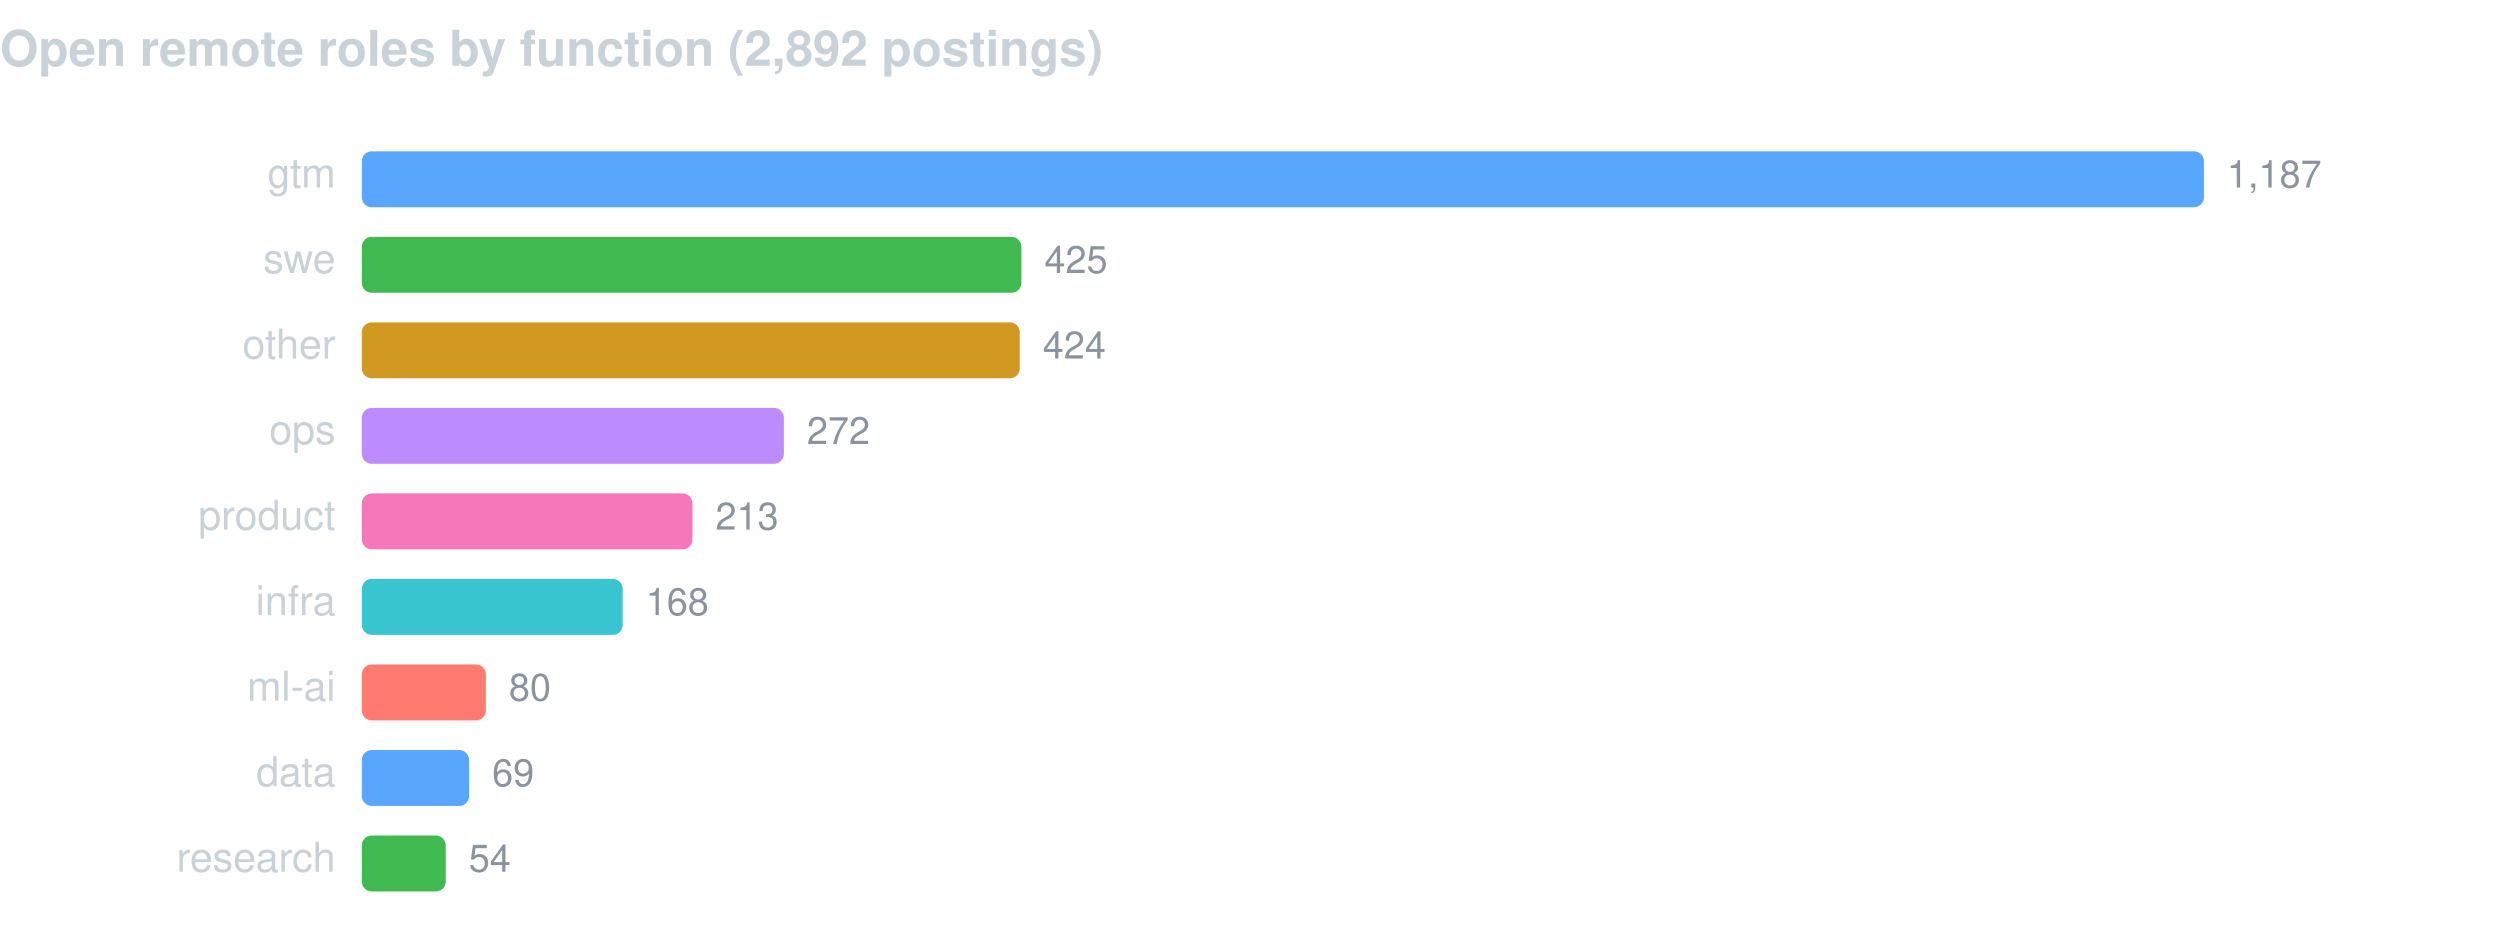
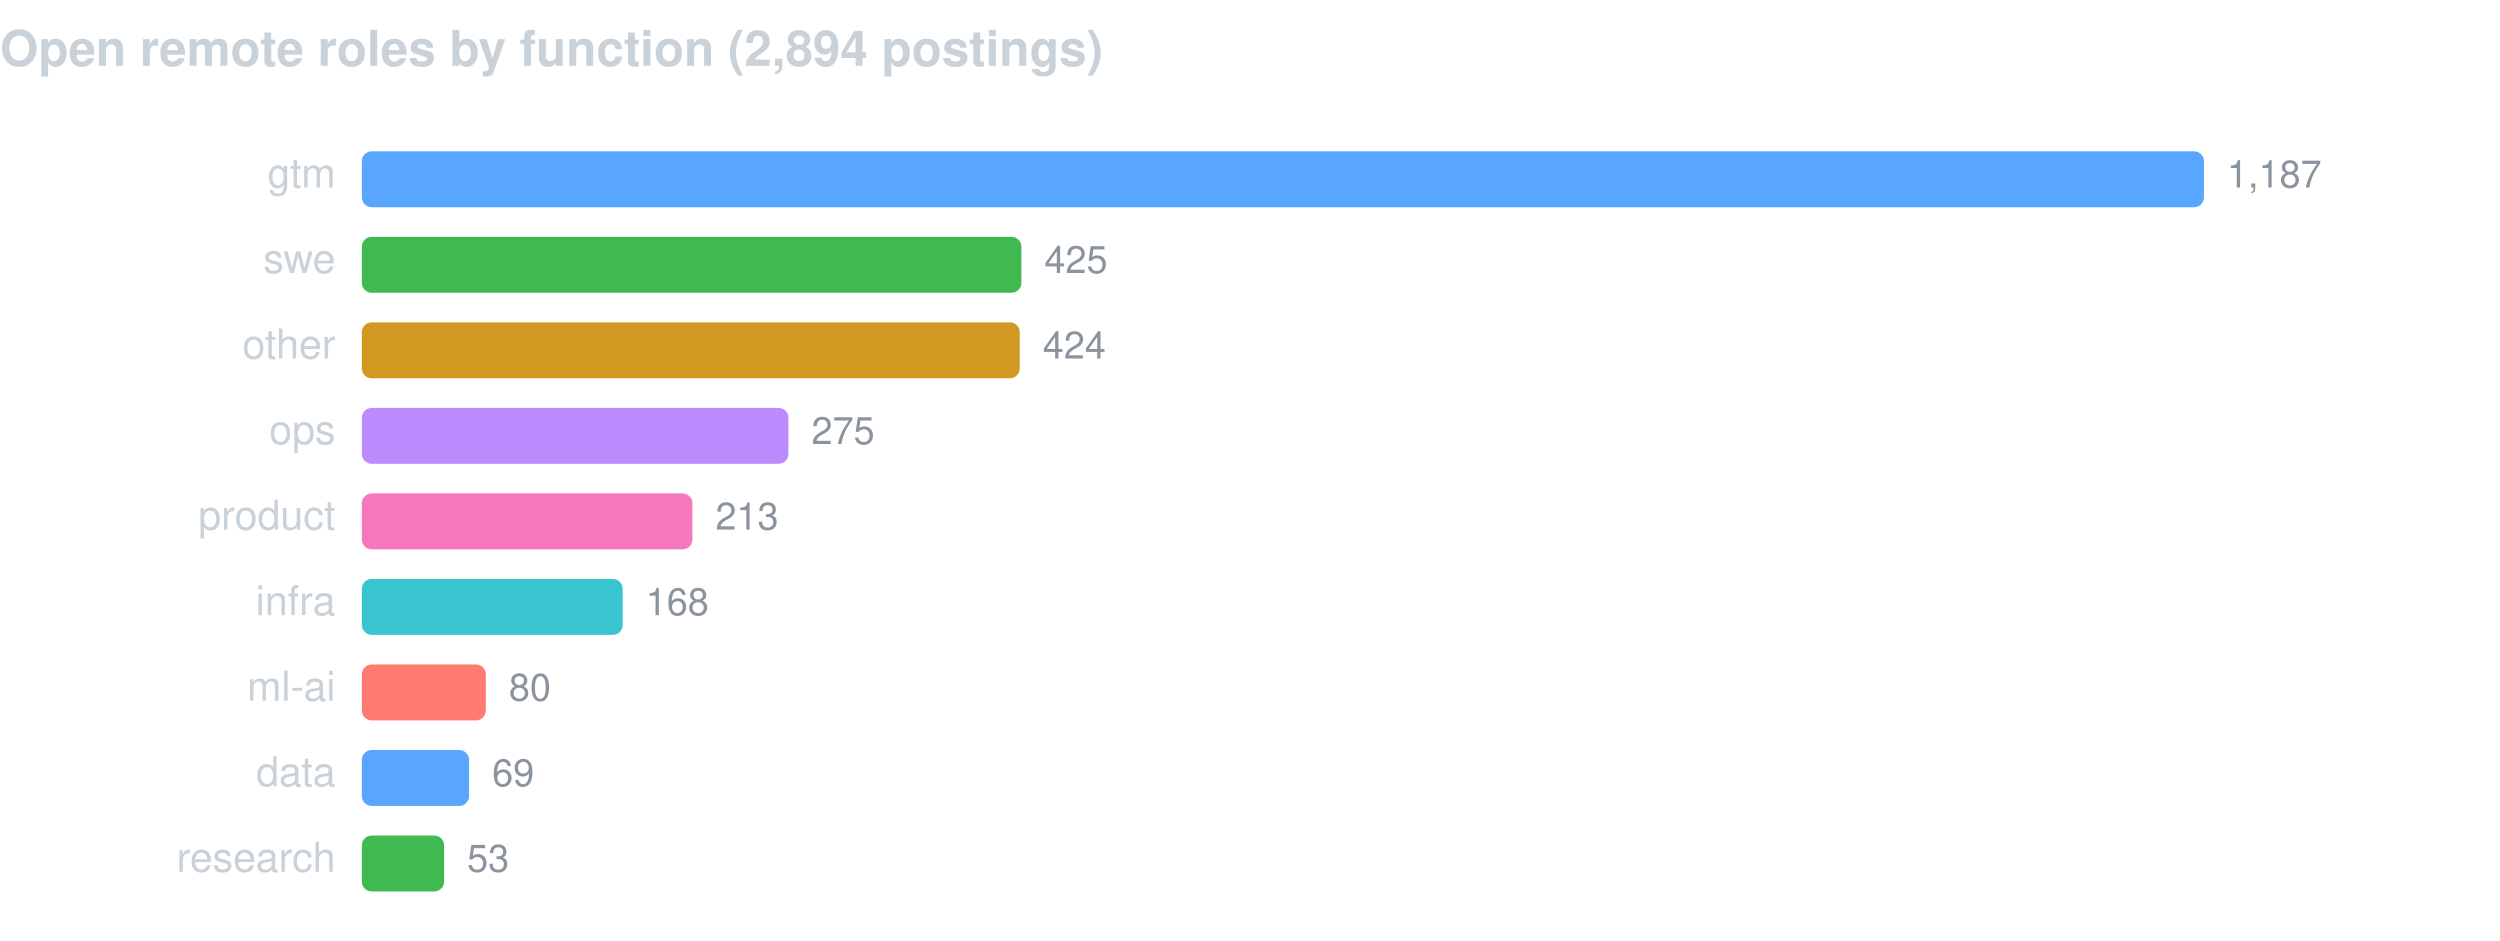
<svg xmlns="http://www.w3.org/2000/svg" width="760" height="286" viewBox="0 0 760 286" font-family="-apple-system,BlinkMacSystemFont,Segoe UI,Helvetica,Arial,sans-serif">
-   <text x="0" y="20" fill="#c9d1d9" font-size="15" font-weight="600">Open remote roles by function (2,892 postings)</text>
+   <text x="0" y="20" fill="#c9d1d9" font-size="15" font-weight="600">Open remote roles by function (2,894 postings)</text>
  <text x="102" y="57" fill="#c9d1d9" font-size="12.5" text-anchor="end">gtm</text>
  <rect x="110" y="46" width="560.0" height="17" rx="3" fill="#58a6ff" />
  <text x="677.0" y="57" fill="#8b949e" font-size="11.5">1,187</text>
  <text x="102" y="83" fill="#c9d1d9" font-size="12.5" text-anchor="end">swe</text>
  <rect x="110" y="72" width="200.5" height="17" rx="3" fill="#3fb950" />
  <text x="317.5" y="83" fill="#8b949e" font-size="11.5">425</text>
  <text x="102" y="109" fill="#c9d1d9" font-size="12.5" text-anchor="end">other</text>
  <rect x="110" y="98" width="200.0" height="17" rx="3" fill="#d29922" />
  <text x="317.0" y="109" fill="#8b949e" font-size="11.5">424</text>
  <text x="102" y="135" fill="#c9d1d9" font-size="12.5" text-anchor="end">ops</text>
-   <rect x="110" y="124" width="128.3" height="17" rx="3" fill="#bc8cff" />
-   <text x="245.3" y="135" fill="#8b949e" font-size="11.5">272</text>
+   <rect x="110" y="124" width="129.7" height="17" rx="3" fill="#bc8cff" />
+   <text x="246.7" y="135" fill="#8b949e" font-size="11.5">275</text>
  <text x="102" y="161" fill="#c9d1d9" font-size="12.5" text-anchor="end">product</text>
  <rect x="110" y="150" width="100.5" height="17" rx="3" fill="#f778ba" />
  <text x="217.5" y="161" fill="#8b949e" font-size="11.5">213</text>
  <text x="102" y="187" fill="#c9d1d9" font-size="12.5" text-anchor="end">infra</text>
  <rect x="110" y="176" width="79.3" height="17" rx="3" fill="#39c5cf" />
  <text x="196.3" y="187" fill="#8b949e" font-size="11.5">168</text>
  <text x="102" y="213" fill="#c9d1d9" font-size="12.5" text-anchor="end">ml-ai</text>
  <rect x="110" y="202" width="37.7" height="17" rx="3" fill="#ff7b72" />
  <text x="154.7" y="213" fill="#8b949e" font-size="11.5">80</text>
  <text x="102" y="239" fill="#c9d1d9" font-size="12.5" text-anchor="end">data</text>
  <rect x="110" y="228" width="32.6" height="17" rx="3" fill="#58a6ff" />
  <text x="149.6" y="239" fill="#8b949e" font-size="11.5">69</text>
  <text x="102" y="265" fill="#c9d1d9" font-size="12.5" text-anchor="end">research</text>
-   <rect x="110" y="254" width="25.5" height="17" rx="3" fill="#3fb950" />
-   <text x="142.5" y="265" fill="#8b949e" font-size="11.5">54</text>
+   <rect x="110" y="254" width="25.0" height="17" rx="3" fill="#3fb950" />
+   <text x="142.0" y="265" fill="#8b949e" font-size="11.5">53</text>
</svg>
